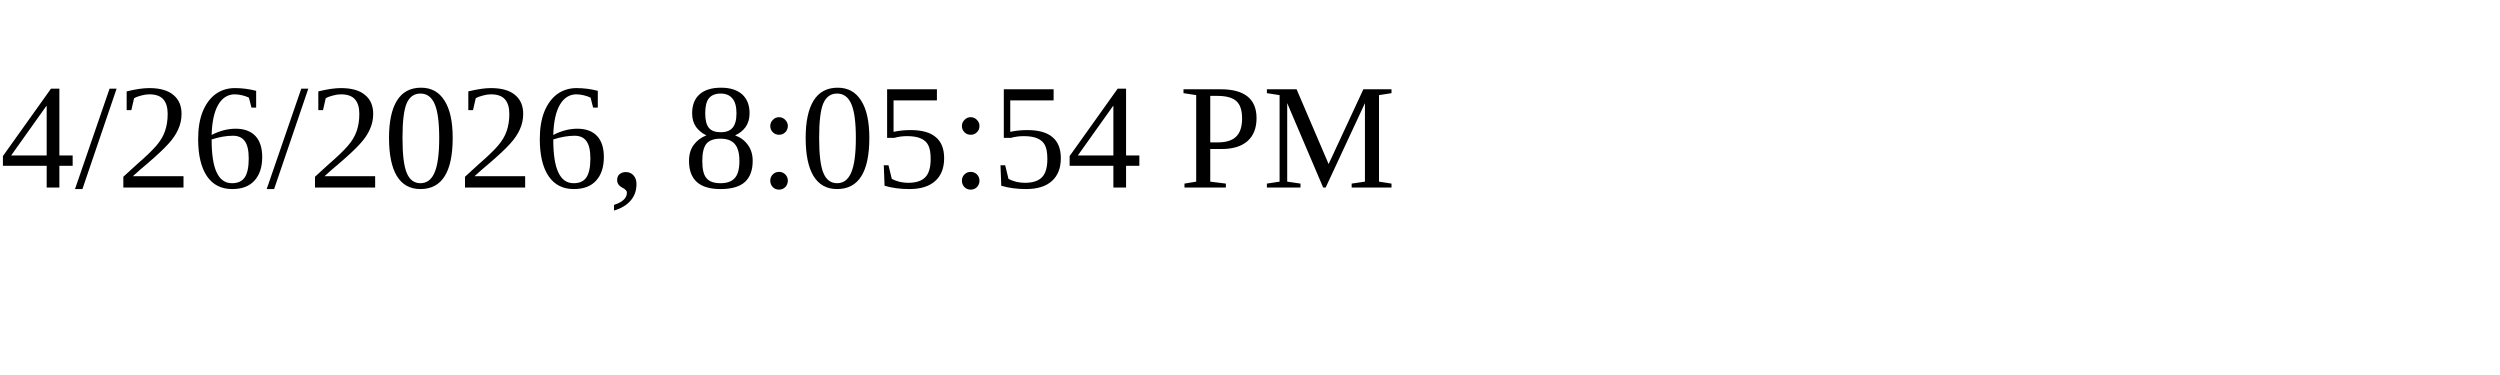
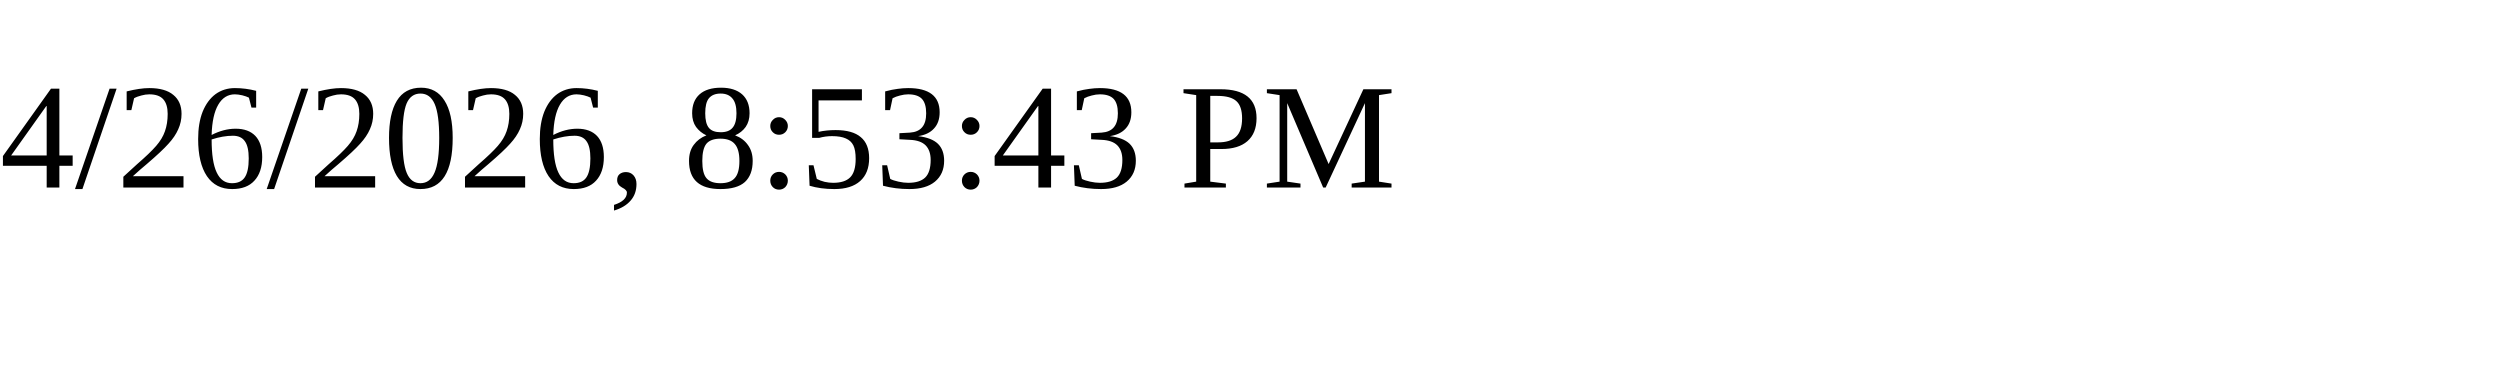
<svg xmlns="http://www.w3.org/2000/svg" height="30" width="200">
-   <text x="0" y="15">4/26/2026, 8:05:54 PM</text>
+   <text x="0" y="15">4/26/2026, 8:53:43 PM</text>
</svg>
